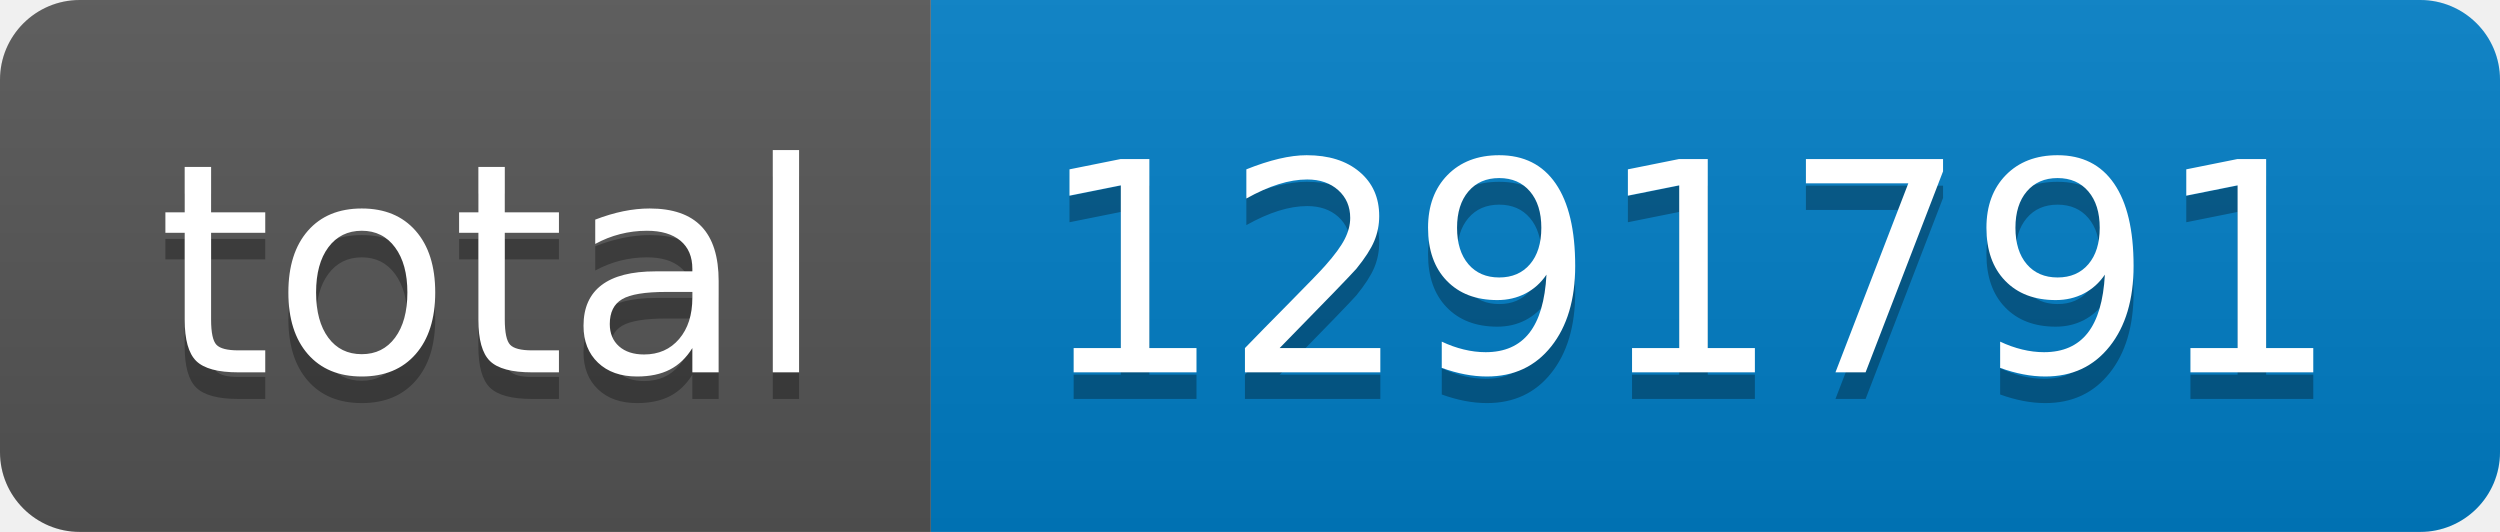
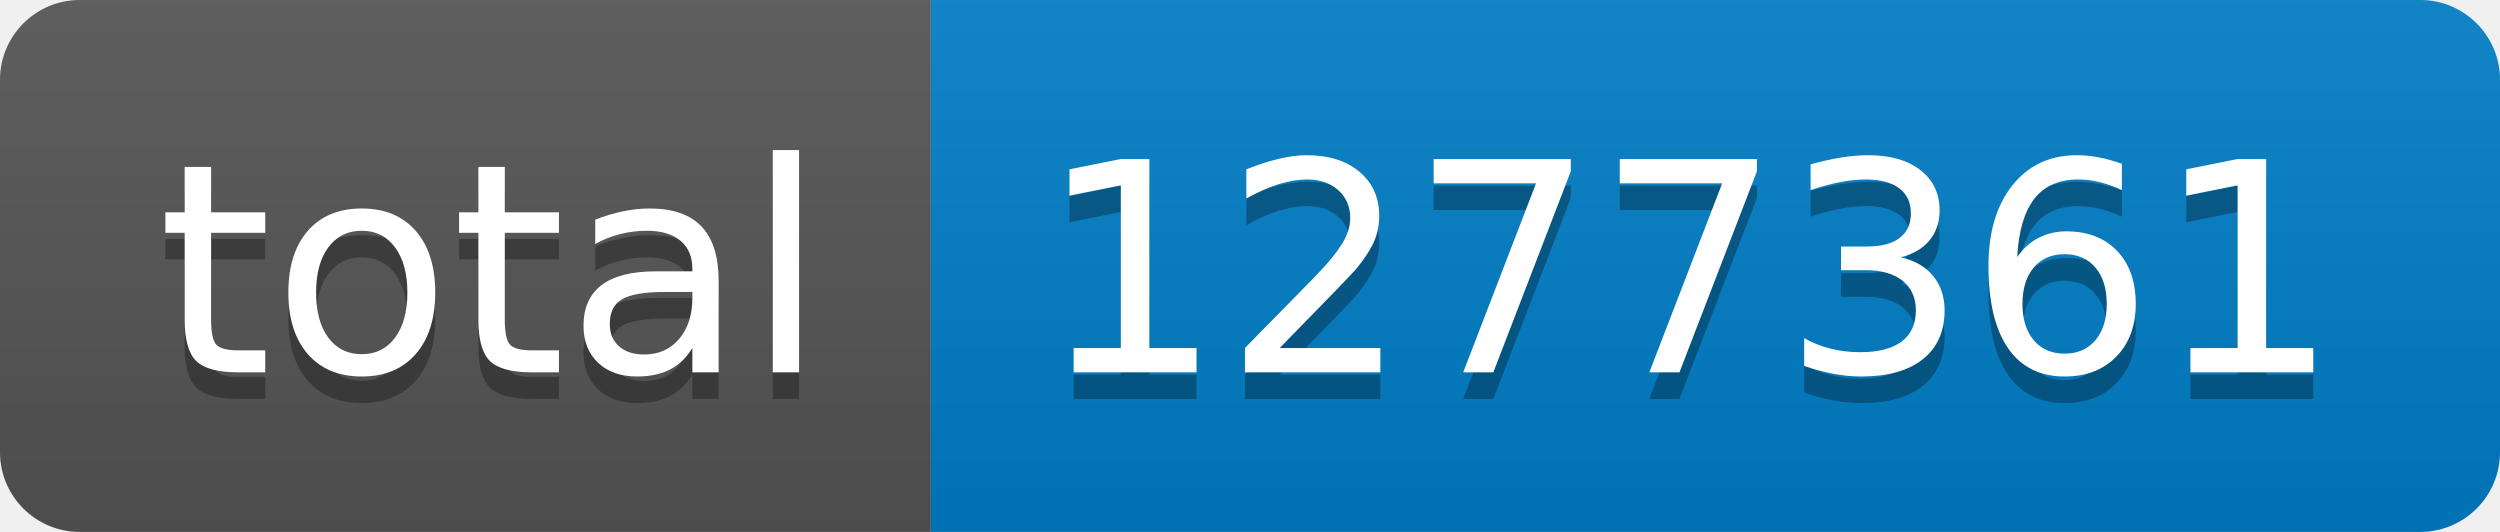
- <svg xmlns="http://www.w3.org/2000/svg" width="94" height="20" role="img" aria-label="total: 1291791">
+ <svg xmlns="http://www.w3.org/2000/svg" width="94" height="20" role="img" aria-label="total: 1277361">
  <linearGradient id="s" x2="0" y2="100%">
    <stop offset="0" stop-color="#bbb" stop-opacity=".1" />
    <stop offset="1" stop-opacity=".1" />
  </linearGradient>
  <clipPath id="r">
    <rect width="94" height="20" rx="3" fill="#fff" />
  </clipPath>
  <g clip-path="url(#r)">
    <rect width="35" height="20" fill="#555" />
    <rect x="35" width="59" height="20" fill="#007ec6" />
    <rect width="94" height="20" fill="url(#s)" />
  </g>
  <g fill="#fff" text-anchor="middle" font-family="Verdana,Geneva,DejaVu Sans,sans-serif" text-rendering="geometricPrecision" font-size="110">
    <text aria-hidden="true" x="185" y="150" fill="#010101" fill-opacity=".3" transform="scale(.1)" textLength="250">total</text>
    <text x="185" y="140" transform="scale(.1)" fill="#fff" textLength="250">total</text>
-     <text aria-hidden="true" x="635" y="150" fill="#010101" fill-opacity=".3" transform="scale(.1)" textLength="490">1291791</text>
-     <text x="635" y="140" transform="scale(.1)" fill="#fff" textLength="490">1291791</text>
+     <text aria-hidden="true" x="635" y="150" fill="#010101" fill-opacity=".3" transform="scale(.1)" textLength="490">1277361</text>
+     <text x="635" y="140" transform="scale(.1)" fill="#fff" textLength="490">1277361</text>
  </g>
</svg>
